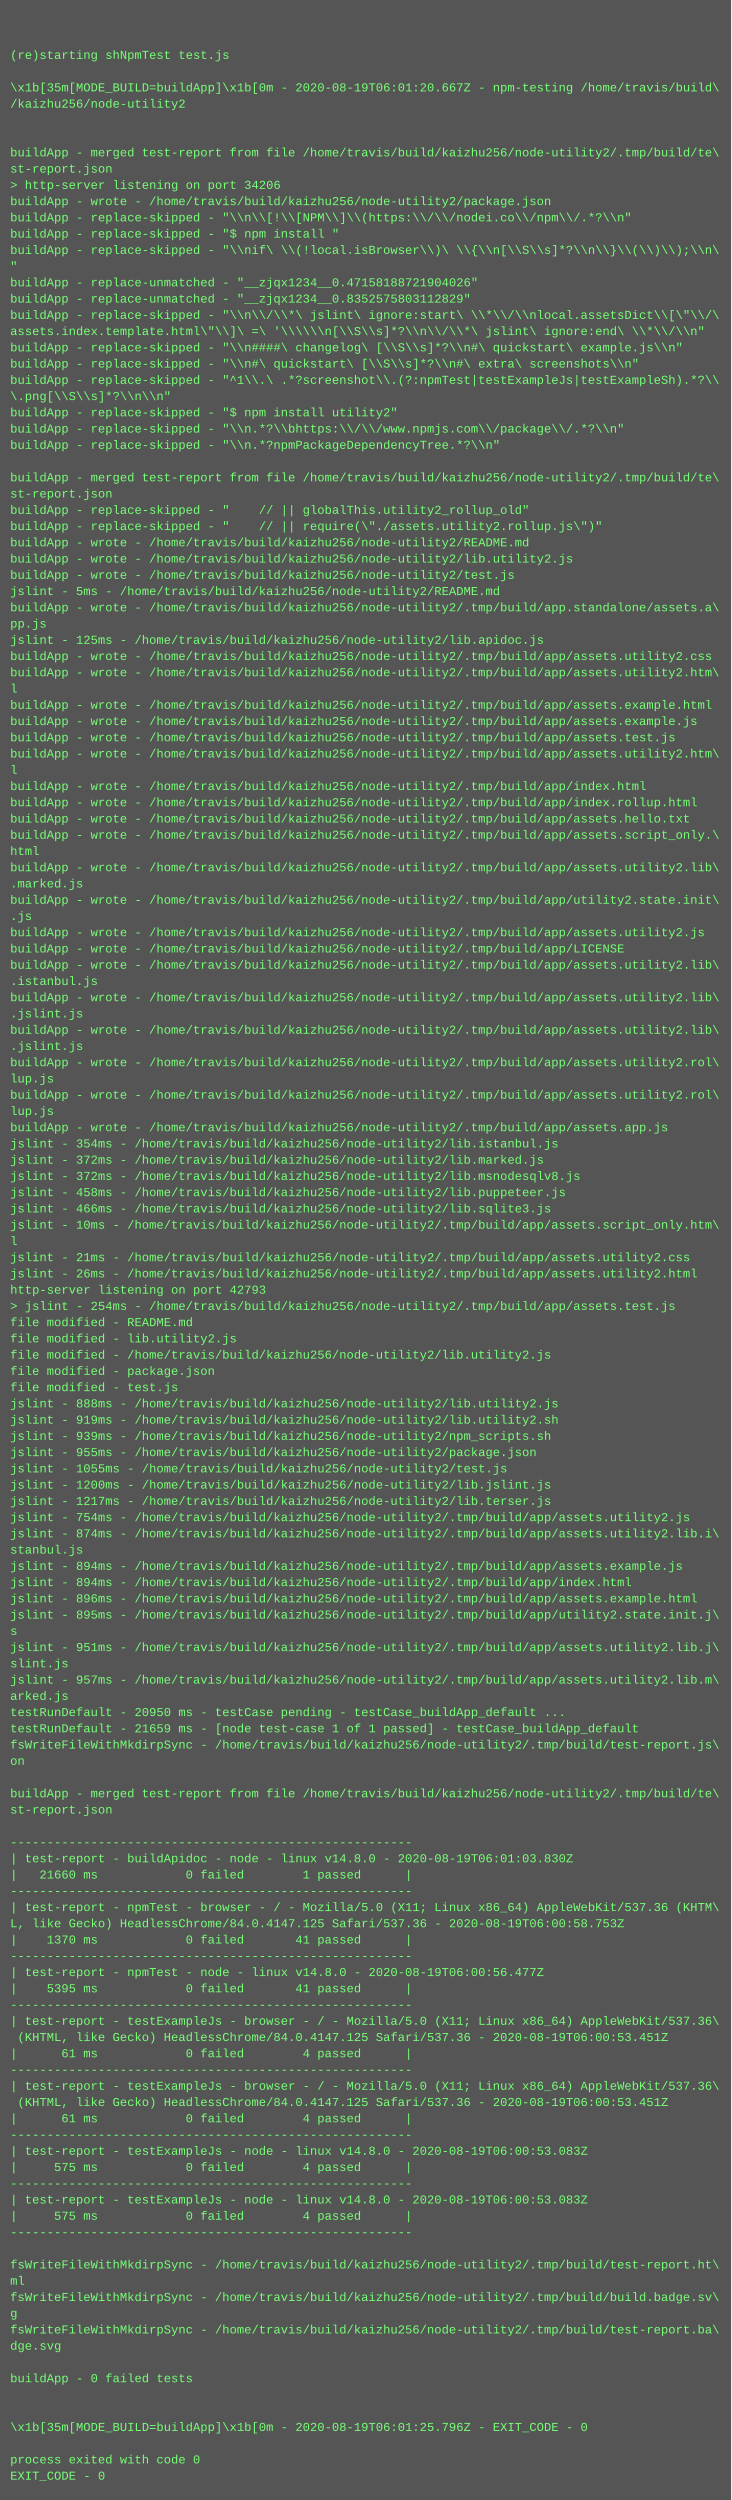
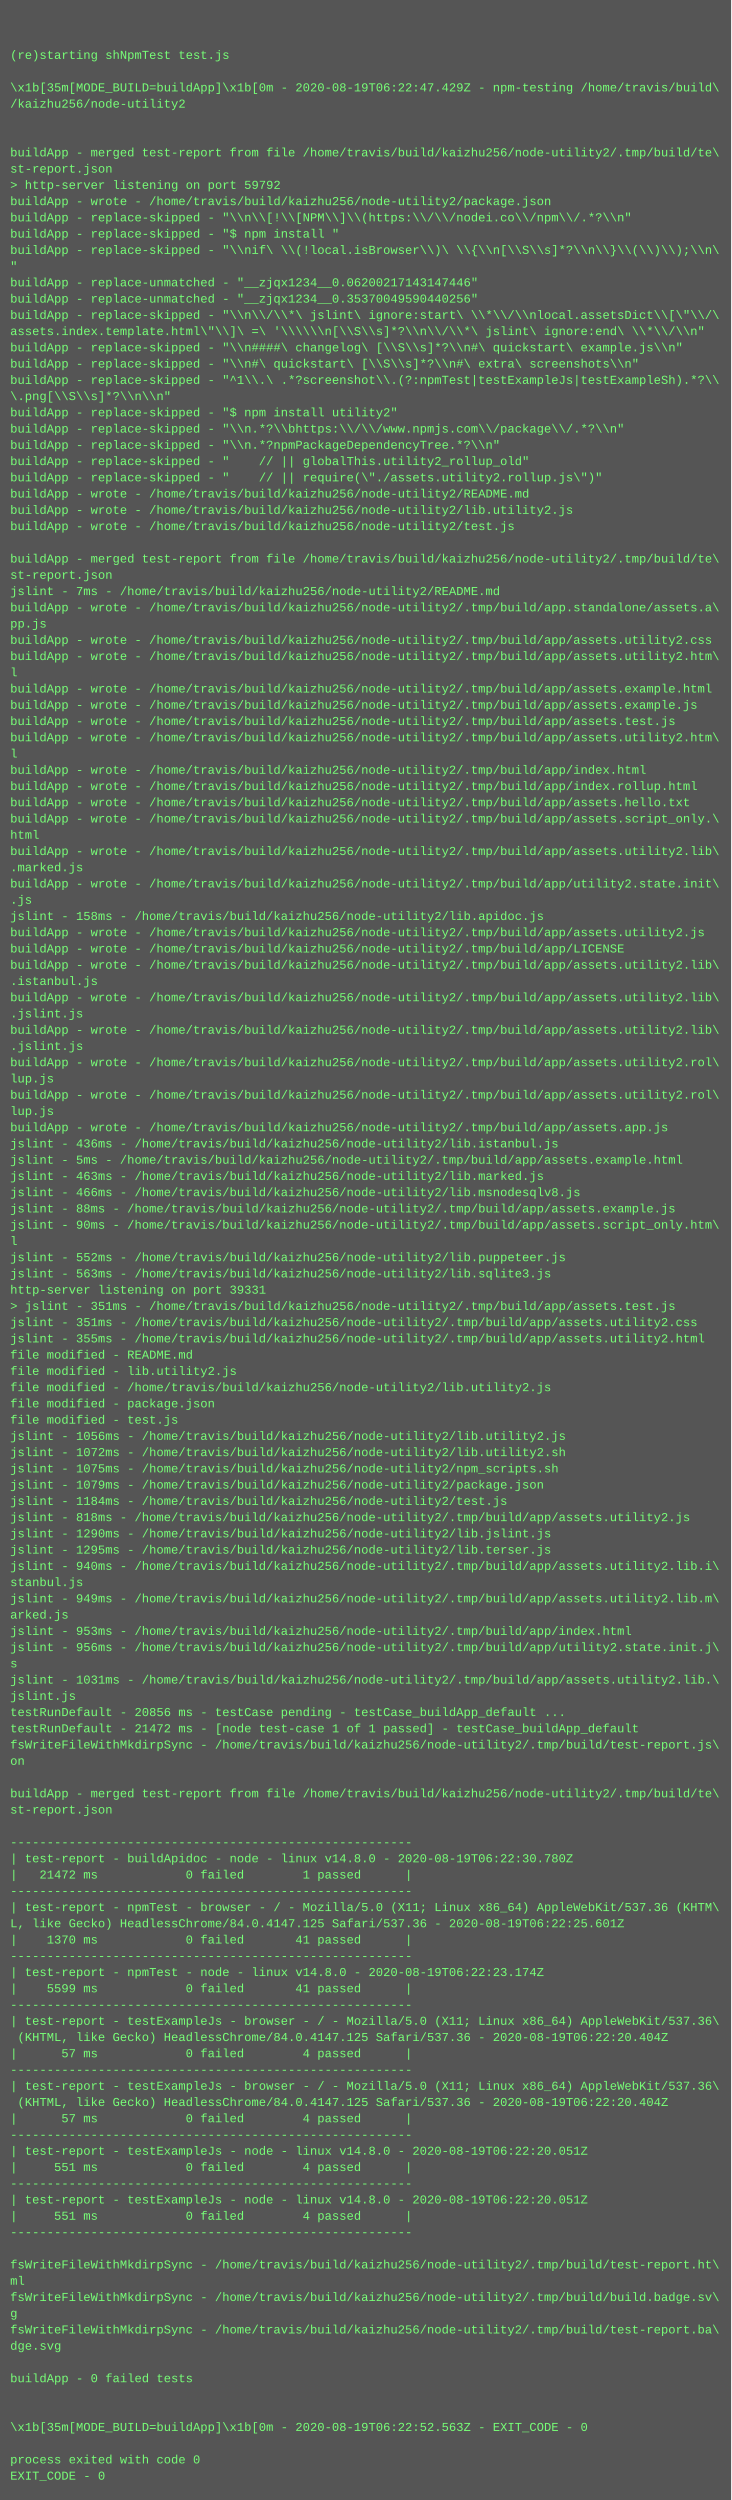
<svg xmlns="http://www.w3.org/2000/svg" height="2462" width="720">
  <rect height="2462" fill="#555" width="720" />
  <text fill="#7f7" font-family="Courier New" font-size="12" xml:space="preserve">
    <tspan x="10" y="26" />
    <tspan x="10" y="42" />
    <tspan x="10" y="58">(re)starting shNpmTest test.js</tspan>
    <tspan x="10" y="74" />
-     <tspan x="10" y="90">\x1b[35m[MODE_BUILD=buildApp]\x1b[0m - 2020-08-19T06:01:20.667Z - npm-testing /home/travis/build\</tspan>
+     <tspan x="10" y="90">\x1b[35m[MODE_BUILD=buildApp]\x1b[0m - 2020-08-19T06:22:47.429Z - npm-testing /home/travis/build\</tspan>
    <tspan x="10" y="106">/kaizhu256/node-utility2</tspan>
    <tspan x="10" y="122" />
    <tspan x="10" y="138" />
    <tspan x="10" y="154">buildApp - merged test-report from file /home/travis/build/kaizhu256/node-utility2/.tmp/build/te\</tspan>
    <tspan x="10" y="170">st-report.json</tspan>
-     <tspan x="10" y="186">&gt; http-server listening on port 34206</tspan>
+     <tspan x="10" y="186">&gt; http-server listening on port 59792</tspan>
    <tspan x="10" y="202">buildApp - wrote - /home/travis/build/kaizhu256/node-utility2/package.json</tspan>
    <tspan x="10" y="218">buildApp - replace-skipped - "\\n\\[!\\[NPM\\]\\(https:\\/\\/nodei.co\\/npm\\/.*?\\n"</tspan>
    <tspan x="10" y="234">buildApp - replace-skipped - "$ npm install "</tspan>
    <tspan x="10" y="250">buildApp - replace-skipped - "\\nif\ \\(!local.isBrowser\\)\ \\{\\n[\\S\\s]*?\\n\\}\\(\\)\\);\\n\</tspan>
    <tspan x="10" y="266">"</tspan>
-     <tspan x="10" y="282">buildApp - replace-unmatched - "__zjqx1234__0.47158188721904026"</tspan>
-     <tspan x="10" y="298">buildApp - replace-unmatched - "__zjqx1234__0.8352575803112829"</tspan>
+     <tspan x="10" y="282">buildApp - replace-unmatched - "__zjqx1234__0.06200217143147446"</tspan>
+     <tspan x="10" y="298">buildApp - replace-unmatched - "__zjqx1234__0.35370049590440256"</tspan>
    <tspan x="10" y="314">buildApp - replace-skipped - "\\n\\/\\*\ jslint\ ignore:start\ \\*\\/\\nlocal.assetsDict\\[\"\\/\</tspan>
    <tspan x="10" y="330">assets.index.template.html\"\\]\ =\ '\\\\\\n[\\S\\s]*?\\n\\/\\*\ jslint\ ignore:end\ \\*\\/\\n"</tspan>
    <tspan x="10" y="346">buildApp - replace-skipped - "\\n####\ changelog\ [\\S\\s]*?\\n#\ quickstart\ example.js\\n"</tspan>
    <tspan x="10" y="362">buildApp - replace-skipped - "\\n#\ quickstart\ [\\S\\s]*?\\n#\ extra\ screenshots\\n"</tspan>
    <tspan x="10" y="378">buildApp - replace-skipped - "^1\\.\ .*?screenshot\\.(?:npmTest|testExampleJs|testExampleSh).*?\\</tspan>
    <tspan x="10" y="394">\.png[\\S\\s]*?\\n\\n"</tspan>
    <tspan x="10" y="410">buildApp - replace-skipped - "$ npm install utility2"</tspan>
    <tspan x="10" y="426">buildApp - replace-skipped - "\\n.*?\\bhttps:\\/\\/www.npmjs.com\\/package\\/.*?\\n"</tspan>
    <tspan x="10" y="442">buildApp - replace-skipped - "\\n.*?npmPackageDependencyTree.*?\\n"</tspan>
-     <tspan x="10" y="458" />
-     <tspan x="10" y="474">buildApp - merged test-report from file /home/travis/build/kaizhu256/node-utility2/.tmp/build/te\</tspan>
-     <tspan x="10" y="490">st-report.json</tspan>
-     <tspan x="10" y="506">buildApp - replace-skipped - "    // || globalThis.utility2_rollup_old"</tspan>
-     <tspan x="10" y="522">buildApp - replace-skipped - "    // || require(\"./assets.utility2.rollup.js\")"</tspan>
-     <tspan x="10" y="538">buildApp - wrote - /home/travis/build/kaizhu256/node-utility2/README.md</tspan>
-     <tspan x="10" y="554">buildApp - wrote - /home/travis/build/kaizhu256/node-utility2/lib.utility2.js</tspan>
-     <tspan x="10" y="570">buildApp - wrote - /home/travis/build/kaizhu256/node-utility2/test.js</tspan>
-     <tspan x="10" y="586">jslint - 5ms - /home/travis/build/kaizhu256/node-utility2/README.md</tspan>
+     <tspan x="10" y="458">buildApp - replace-skipped - "    // || globalThis.utility2_rollup_old"</tspan>
+     <tspan x="10" y="474">buildApp - replace-skipped - "    // || require(\"./assets.utility2.rollup.js\")"</tspan>
+     <tspan x="10" y="490">buildApp - wrote - /home/travis/build/kaizhu256/node-utility2/README.md</tspan>
+     <tspan x="10" y="506">buildApp - wrote - /home/travis/build/kaizhu256/node-utility2/lib.utility2.js</tspan>
+     <tspan x="10" y="522">buildApp - wrote - /home/travis/build/kaizhu256/node-utility2/test.js</tspan>
+     <tspan x="10" y="538" />
+     <tspan x="10" y="554">buildApp - merged test-report from file /home/travis/build/kaizhu256/node-utility2/.tmp/build/te\</tspan>
+     <tspan x="10" y="570">st-report.json</tspan>
+     <tspan x="10" y="586">jslint - 7ms - /home/travis/build/kaizhu256/node-utility2/README.md</tspan>
    <tspan x="10" y="602">buildApp - wrote - /home/travis/build/kaizhu256/node-utility2/.tmp/build/app.standalone/assets.a\</tspan>
    <tspan x="10" y="618">pp.js</tspan>
-     <tspan x="10" y="634">jslint - 125ms - /home/travis/build/kaizhu256/node-utility2/lib.apidoc.js</tspan>
-     <tspan x="10" y="650">buildApp - wrote - /home/travis/build/kaizhu256/node-utility2/.tmp/build/app/assets.utility2.css</tspan>
-     <tspan x="10" y="666">buildApp - wrote - /home/travis/build/kaizhu256/node-utility2/.tmp/build/app/assets.utility2.htm\</tspan>
-     <tspan x="10" y="682">l</tspan>
-     <tspan x="10" y="698">buildApp - wrote - /home/travis/build/kaizhu256/node-utility2/.tmp/build/app/assets.example.html</tspan>
-     <tspan x="10" y="714">buildApp - wrote - /home/travis/build/kaizhu256/node-utility2/.tmp/build/app/assets.example.js</tspan>
-     <tspan x="10" y="730">buildApp - wrote - /home/travis/build/kaizhu256/node-utility2/.tmp/build/app/assets.test.js</tspan>
-     <tspan x="10" y="746">buildApp - wrote - /home/travis/build/kaizhu256/node-utility2/.tmp/build/app/assets.utility2.htm\</tspan>
-     <tspan x="10" y="762">l</tspan>
-     <tspan x="10" y="778">buildApp - wrote - /home/travis/build/kaizhu256/node-utility2/.tmp/build/app/index.html</tspan>
-     <tspan x="10" y="794">buildApp - wrote - /home/travis/build/kaizhu256/node-utility2/.tmp/build/app/index.rollup.html</tspan>
-     <tspan x="10" y="810">buildApp - wrote - /home/travis/build/kaizhu256/node-utility2/.tmp/build/app/assets.hello.txt</tspan>
-     <tspan x="10" y="826">buildApp - wrote - /home/travis/build/kaizhu256/node-utility2/.tmp/build/app/assets.script_only.\</tspan>
-     <tspan x="10" y="842">html</tspan>
-     <tspan x="10" y="858">buildApp - wrote - /home/travis/build/kaizhu256/node-utility2/.tmp/build/app/assets.utility2.lib\</tspan>
-     <tspan x="10" y="874">.marked.js</tspan>
-     <tspan x="10" y="890">buildApp - wrote - /home/travis/build/kaizhu256/node-utility2/.tmp/build/app/utility2.state.init\</tspan>
-     <tspan x="10" y="906">.js</tspan>
+     <tspan x="10" y="634">buildApp - wrote - /home/travis/build/kaizhu256/node-utility2/.tmp/build/app/assets.utility2.css</tspan>
+     <tspan x="10" y="650">buildApp - wrote - /home/travis/build/kaizhu256/node-utility2/.tmp/build/app/assets.utility2.htm\</tspan>
+     <tspan x="10" y="666">l</tspan>
+     <tspan x="10" y="682">buildApp - wrote - /home/travis/build/kaizhu256/node-utility2/.tmp/build/app/assets.example.html</tspan>
+     <tspan x="10" y="698">buildApp - wrote - /home/travis/build/kaizhu256/node-utility2/.tmp/build/app/assets.example.js</tspan>
+     <tspan x="10" y="714">buildApp - wrote - /home/travis/build/kaizhu256/node-utility2/.tmp/build/app/assets.test.js</tspan>
+     <tspan x="10" y="730">buildApp - wrote - /home/travis/build/kaizhu256/node-utility2/.tmp/build/app/assets.utility2.htm\</tspan>
+     <tspan x="10" y="746">l</tspan>
+     <tspan x="10" y="762">buildApp - wrote - /home/travis/build/kaizhu256/node-utility2/.tmp/build/app/index.html</tspan>
+     <tspan x="10" y="778">buildApp - wrote - /home/travis/build/kaizhu256/node-utility2/.tmp/build/app/index.rollup.html</tspan>
+     <tspan x="10" y="794">buildApp - wrote - /home/travis/build/kaizhu256/node-utility2/.tmp/build/app/assets.hello.txt</tspan>
+     <tspan x="10" y="810">buildApp - wrote - /home/travis/build/kaizhu256/node-utility2/.tmp/build/app/assets.script_only.\</tspan>
+     <tspan x="10" y="826">html</tspan>
+     <tspan x="10" y="842">buildApp - wrote - /home/travis/build/kaizhu256/node-utility2/.tmp/build/app/assets.utility2.lib\</tspan>
+     <tspan x="10" y="858">.marked.js</tspan>
+     <tspan x="10" y="874">buildApp - wrote - /home/travis/build/kaizhu256/node-utility2/.tmp/build/app/utility2.state.init\</tspan>
+     <tspan x="10" y="890">.js</tspan>
+     <tspan x="10" y="906">jslint - 158ms - /home/travis/build/kaizhu256/node-utility2/lib.apidoc.js</tspan>
    <tspan x="10" y="922">buildApp - wrote - /home/travis/build/kaizhu256/node-utility2/.tmp/build/app/assets.utility2.js</tspan>
    <tspan x="10" y="938">buildApp - wrote - /home/travis/build/kaizhu256/node-utility2/.tmp/build/app/LICENSE</tspan>
    <tspan x="10" y="954">buildApp - wrote - /home/travis/build/kaizhu256/node-utility2/.tmp/build/app/assets.utility2.lib\</tspan>
    <tspan x="10" y="970">.istanbul.js</tspan>
    <tspan x="10" y="986">buildApp - wrote - /home/travis/build/kaizhu256/node-utility2/.tmp/build/app/assets.utility2.lib\</tspan>
    <tspan x="10" y="1002">.jslint.js</tspan>
    <tspan x="10" y="1018">buildApp - wrote - /home/travis/build/kaizhu256/node-utility2/.tmp/build/app/assets.utility2.lib\</tspan>
    <tspan x="10" y="1034">.jslint.js</tspan>
    <tspan x="10" y="1050">buildApp - wrote - /home/travis/build/kaizhu256/node-utility2/.tmp/build/app/assets.utility2.rol\</tspan>
    <tspan x="10" y="1066">lup.js</tspan>
    <tspan x="10" y="1082">buildApp - wrote - /home/travis/build/kaizhu256/node-utility2/.tmp/build/app/assets.utility2.rol\</tspan>
    <tspan x="10" y="1098">lup.js</tspan>
    <tspan x="10" y="1114">buildApp - wrote - /home/travis/build/kaizhu256/node-utility2/.tmp/build/app/assets.app.js</tspan>
-     <tspan x="10" y="1130">jslint - 354ms - /home/travis/build/kaizhu256/node-utility2/lib.istanbul.js</tspan>
-     <tspan x="10" y="1146">jslint - 372ms - /home/travis/build/kaizhu256/node-utility2/lib.marked.js</tspan>
-     <tspan x="10" y="1162">jslint - 372ms - /home/travis/build/kaizhu256/node-utility2/lib.msnodesqlv8.js</tspan>
-     <tspan x="10" y="1178">jslint - 458ms - /home/travis/build/kaizhu256/node-utility2/lib.puppeteer.js</tspan>
-     <tspan x="10" y="1194">jslint - 466ms - /home/travis/build/kaizhu256/node-utility2/lib.sqlite3.js</tspan>
-     <tspan x="10" y="1210">jslint - 10ms - /home/travis/build/kaizhu256/node-utility2/.tmp/build/app/assets.script_only.htm\</tspan>
+     <tspan x="10" y="1130">jslint - 436ms - /home/travis/build/kaizhu256/node-utility2/lib.istanbul.js</tspan>
+     <tspan x="10" y="1146">jslint - 5ms - /home/travis/build/kaizhu256/node-utility2/.tmp/build/app/assets.example.html</tspan>
+     <tspan x="10" y="1162">jslint - 463ms - /home/travis/build/kaizhu256/node-utility2/lib.marked.js</tspan>
+     <tspan x="10" y="1178">jslint - 466ms - /home/travis/build/kaizhu256/node-utility2/lib.msnodesqlv8.js</tspan>
+     <tspan x="10" y="1194">jslint - 88ms - /home/travis/build/kaizhu256/node-utility2/.tmp/build/app/assets.example.js</tspan>
+     <tspan x="10" y="1210">jslint - 90ms - /home/travis/build/kaizhu256/node-utility2/.tmp/build/app/assets.script_only.htm\</tspan>
    <tspan x="10" y="1226">l</tspan>
-     <tspan x="10" y="1242">jslint - 21ms - /home/travis/build/kaizhu256/node-utility2/.tmp/build/app/assets.utility2.css</tspan>
-     <tspan x="10" y="1258">jslint - 26ms - /home/travis/build/kaizhu256/node-utility2/.tmp/build/app/assets.utility2.html</tspan>
-     <tspan x="10" y="1274">http-server listening on port 42793</tspan>
-     <tspan x="10" y="1290">&gt; jslint - 254ms - /home/travis/build/kaizhu256/node-utility2/.tmp/build/app/assets.test.js</tspan>
-     <tspan x="10" y="1306">file modified - README.md</tspan>
-     <tspan x="10" y="1322">file modified - lib.utility2.js</tspan>
-     <tspan x="10" y="1338">file modified - /home/travis/build/kaizhu256/node-utility2/lib.utility2.js</tspan>
-     <tspan x="10" y="1354">file modified - package.json</tspan>
-     <tspan x="10" y="1370">file modified - test.js</tspan>
-     <tspan x="10" y="1386">jslint - 888ms - /home/travis/build/kaizhu256/node-utility2/lib.utility2.js</tspan>
-     <tspan x="10" y="1402">jslint - 919ms - /home/travis/build/kaizhu256/node-utility2/lib.utility2.sh</tspan>
-     <tspan x="10" y="1418">jslint - 939ms - /home/travis/build/kaizhu256/node-utility2/npm_scripts.sh</tspan>
-     <tspan x="10" y="1434">jslint - 955ms - /home/travis/build/kaizhu256/node-utility2/package.json</tspan>
-     <tspan x="10" y="1450">jslint - 1055ms - /home/travis/build/kaizhu256/node-utility2/test.js</tspan>
-     <tspan x="10" y="1466">jslint - 1200ms - /home/travis/build/kaizhu256/node-utility2/lib.jslint.js</tspan>
-     <tspan x="10" y="1482">jslint - 1217ms - /home/travis/build/kaizhu256/node-utility2/lib.terser.js</tspan>
-     <tspan x="10" y="1498">jslint - 754ms - /home/travis/build/kaizhu256/node-utility2/.tmp/build/app/assets.utility2.js</tspan>
-     <tspan x="10" y="1514">jslint - 874ms - /home/travis/build/kaizhu256/node-utility2/.tmp/build/app/assets.utility2.lib.i\</tspan>
-     <tspan x="10" y="1530">stanbul.js</tspan>
-     <tspan x="10" y="1546">jslint - 894ms - /home/travis/build/kaizhu256/node-utility2/.tmp/build/app/assets.example.js</tspan>
-     <tspan x="10" y="1562">jslint - 894ms - /home/travis/build/kaizhu256/node-utility2/.tmp/build/app/index.html</tspan>
-     <tspan x="10" y="1578">jslint - 896ms - /home/travis/build/kaizhu256/node-utility2/.tmp/build/app/assets.example.html</tspan>
-     <tspan x="10" y="1594">jslint - 895ms - /home/travis/build/kaizhu256/node-utility2/.tmp/build/app/utility2.state.init.j\</tspan>
-     <tspan x="10" y="1610">s</tspan>
-     <tspan x="10" y="1626">jslint - 951ms - /home/travis/build/kaizhu256/node-utility2/.tmp/build/app/assets.utility2.lib.j\</tspan>
-     <tspan x="10" y="1642">slint.js</tspan>
-     <tspan x="10" y="1658">jslint - 957ms - /home/travis/build/kaizhu256/node-utility2/.tmp/build/app/assets.utility2.lib.m\</tspan>
-     <tspan x="10" y="1674">arked.js</tspan>
-     <tspan x="10" y="1690">testRunDefault - 20950 ms - testCase pending - testCase_buildApp_default ...</tspan>
-     <tspan x="10" y="1706">testRunDefault - 21659 ms - [node test-case 1 of 1 passed] - testCase_buildApp_default</tspan>
+     <tspan x="10" y="1242">jslint - 552ms - /home/travis/build/kaizhu256/node-utility2/lib.puppeteer.js</tspan>
+     <tspan x="10" y="1258">jslint - 563ms - /home/travis/build/kaizhu256/node-utility2/lib.sqlite3.js</tspan>
+     <tspan x="10" y="1274">http-server listening on port 39331</tspan>
+     <tspan x="10" y="1290">&gt; jslint - 351ms - /home/travis/build/kaizhu256/node-utility2/.tmp/build/app/assets.test.js</tspan>
+     <tspan x="10" y="1306">jslint - 351ms - /home/travis/build/kaizhu256/node-utility2/.tmp/build/app/assets.utility2.css</tspan>
+     <tspan x="10" y="1322">jslint - 355ms - /home/travis/build/kaizhu256/node-utility2/.tmp/build/app/assets.utility2.html</tspan>
+     <tspan x="10" y="1338">file modified - README.md</tspan>
+     <tspan x="10" y="1354">file modified - lib.utility2.js</tspan>
+     <tspan x="10" y="1370">file modified - /home/travis/build/kaizhu256/node-utility2/lib.utility2.js</tspan>
+     <tspan x="10" y="1386">file modified - package.json</tspan>
+     <tspan x="10" y="1402">file modified - test.js</tspan>
+     <tspan x="10" y="1418">jslint - 1056ms - /home/travis/build/kaizhu256/node-utility2/lib.utility2.js</tspan>
+     <tspan x="10" y="1434">jslint - 1072ms - /home/travis/build/kaizhu256/node-utility2/lib.utility2.sh</tspan>
+     <tspan x="10" y="1450">jslint - 1075ms - /home/travis/build/kaizhu256/node-utility2/npm_scripts.sh</tspan>
+     <tspan x="10" y="1466">jslint - 1079ms - /home/travis/build/kaizhu256/node-utility2/package.json</tspan>
+     <tspan x="10" y="1482">jslint - 1184ms - /home/travis/build/kaizhu256/node-utility2/test.js</tspan>
+     <tspan x="10" y="1498">jslint - 818ms - /home/travis/build/kaizhu256/node-utility2/.tmp/build/app/assets.utility2.js</tspan>
+     <tspan x="10" y="1514">jslint - 1290ms - /home/travis/build/kaizhu256/node-utility2/lib.jslint.js</tspan>
+     <tspan x="10" y="1530">jslint - 1295ms - /home/travis/build/kaizhu256/node-utility2/lib.terser.js</tspan>
+     <tspan x="10" y="1546">jslint - 940ms - /home/travis/build/kaizhu256/node-utility2/.tmp/build/app/assets.utility2.lib.i\</tspan>
+     <tspan x="10" y="1562">stanbul.js</tspan>
+     <tspan x="10" y="1578">jslint - 949ms - /home/travis/build/kaizhu256/node-utility2/.tmp/build/app/assets.utility2.lib.m\</tspan>
+     <tspan x="10" y="1594">arked.js</tspan>
+     <tspan x="10" y="1610">jslint - 953ms - /home/travis/build/kaizhu256/node-utility2/.tmp/build/app/index.html</tspan>
+     <tspan x="10" y="1626">jslint - 956ms - /home/travis/build/kaizhu256/node-utility2/.tmp/build/app/utility2.state.init.j\</tspan>
+     <tspan x="10" y="1642">s</tspan>
+     <tspan x="10" y="1658">jslint - 1031ms - /home/travis/build/kaizhu256/node-utility2/.tmp/build/app/assets.utility2.lib.\</tspan>
+     <tspan x="10" y="1674">jslint.js</tspan>
+     <tspan x="10" y="1690">testRunDefault - 20856 ms - testCase pending - testCase_buildApp_default ...</tspan>
+     <tspan x="10" y="1706">testRunDefault - 21472 ms - [node test-case 1 of 1 passed] - testCase_buildApp_default</tspan>
    <tspan x="10" y="1722">fsWriteFileWithMkdirpSync - /home/travis/build/kaizhu256/node-utility2/.tmp/build/test-report.js\</tspan>
    <tspan x="10" y="1738">on</tspan>
    <tspan x="10" y="1754" />
    <tspan x="10" y="1770">buildApp - merged test-report from file /home/travis/build/kaizhu256/node-utility2/.tmp/build/te\</tspan>
    <tspan x="10" y="1786">st-report.json</tspan>
    <tspan x="10" y="1802" />
    <tspan x="10" y="1818">-------------------------------------------------------</tspan>
-     <tspan x="10" y="1834">| test-report - buildApidoc - node - linux v14.8.0 - 2020-08-19T06:01:03.830Z</tspan>
-     <tspan x="10" y="1850">|   21660 ms            0 failed        1 passed      |</tspan>
+     <tspan x="10" y="1834">| test-report - buildApidoc - node - linux v14.8.0 - 2020-08-19T06:22:30.780Z</tspan>
+     <tspan x="10" y="1850">|   21472 ms            0 failed        1 passed      |</tspan>
    <tspan x="10" y="1866">-------------------------------------------------------</tspan>
    <tspan x="10" y="1882">| test-report - npmTest - browser - / - Mozilla/5.0 (X11; Linux x86_64) AppleWebKit/537.36 (KHTM\</tspan>
-     <tspan x="10" y="1898">L, like Gecko) HeadlessChrome/84.0.4147.125 Safari/537.36 - 2020-08-19T06:00:58.753Z</tspan>
+     <tspan x="10" y="1898">L, like Gecko) HeadlessChrome/84.0.4147.125 Safari/537.36 - 2020-08-19T06:22:25.601Z</tspan>
    <tspan x="10" y="1914">|    1370 ms            0 failed       41 passed      |</tspan>
    <tspan x="10" y="1930">-------------------------------------------------------</tspan>
-     <tspan x="10" y="1946">| test-report - npmTest - node - linux v14.8.0 - 2020-08-19T06:00:56.477Z</tspan>
-     <tspan x="10" y="1962">|    5395 ms            0 failed       41 passed      |</tspan>
+     <tspan x="10" y="1946">| test-report - npmTest - node - linux v14.8.0 - 2020-08-19T06:22:23.174Z</tspan>
+     <tspan x="10" y="1962">|    5599 ms            0 failed       41 passed      |</tspan>
    <tspan x="10" y="1978">-------------------------------------------------------</tspan>
    <tspan x="10" y="1994">| test-report - testExampleJs - browser - / - Mozilla/5.0 (X11; Linux x86_64) AppleWebKit/537.36\</tspan>
-     <tspan x="10" y="2010"> (KHTML, like Gecko) HeadlessChrome/84.0.4147.125 Safari/537.36 - 2020-08-19T06:00:53.451Z</tspan>
-     <tspan x="10" y="2026">|      61 ms            0 failed        4 passed      |</tspan>
+     <tspan x="10" y="2010"> (KHTML, like Gecko) HeadlessChrome/84.0.4147.125 Safari/537.36 - 2020-08-19T06:22:20.404Z</tspan>
+     <tspan x="10" y="2026">|      57 ms            0 failed        4 passed      |</tspan>
    <tspan x="10" y="2042">-------------------------------------------------------</tspan>
    <tspan x="10" y="2058">| test-report - testExampleJs - browser - / - Mozilla/5.0 (X11; Linux x86_64) AppleWebKit/537.36\</tspan>
-     <tspan x="10" y="2074"> (KHTML, like Gecko) HeadlessChrome/84.0.4147.125 Safari/537.36 - 2020-08-19T06:00:53.451Z</tspan>
-     <tspan x="10" y="2090">|      61 ms            0 failed        4 passed      |</tspan>
+     <tspan x="10" y="2074"> (KHTML, like Gecko) HeadlessChrome/84.0.4147.125 Safari/537.36 - 2020-08-19T06:22:20.404Z</tspan>
+     <tspan x="10" y="2090">|      57 ms            0 failed        4 passed      |</tspan>
    <tspan x="10" y="2106">-------------------------------------------------------</tspan>
-     <tspan x="10" y="2122">| test-report - testExampleJs - node - linux v14.8.0 - 2020-08-19T06:00:53.083Z</tspan>
-     <tspan x="10" y="2138">|     575 ms            0 failed        4 passed      |</tspan>
+     <tspan x="10" y="2122">| test-report - testExampleJs - node - linux v14.8.0 - 2020-08-19T06:22:20.051Z</tspan>
+     <tspan x="10" y="2138">|     551 ms            0 failed        4 passed      |</tspan>
    <tspan x="10" y="2154">-------------------------------------------------------</tspan>
-     <tspan x="10" y="2170">| test-report - testExampleJs - node - linux v14.8.0 - 2020-08-19T06:00:53.083Z</tspan>
-     <tspan x="10" y="2186">|     575 ms            0 failed        4 passed      |</tspan>
+     <tspan x="10" y="2170">| test-report - testExampleJs - node - linux v14.8.0 - 2020-08-19T06:22:20.051Z</tspan>
+     <tspan x="10" y="2186">|     551 ms            0 failed        4 passed      |</tspan>
    <tspan x="10" y="2202">-------------------------------------------------------</tspan>
    <tspan x="10" y="2218" />
    <tspan x="10" y="2234">fsWriteFileWithMkdirpSync - /home/travis/build/kaizhu256/node-utility2/.tmp/build/test-report.ht\</tspan>
    <tspan x="10" y="2250">ml</tspan>
    <tspan x="10" y="2266">fsWriteFileWithMkdirpSync - /home/travis/build/kaizhu256/node-utility2/.tmp/build/build.badge.sv\</tspan>
    <tspan x="10" y="2282">g</tspan>
    <tspan x="10" y="2298">fsWriteFileWithMkdirpSync - /home/travis/build/kaizhu256/node-utility2/.tmp/build/test-report.ba\</tspan>
    <tspan x="10" y="2314">dge.svg</tspan>
    <tspan x="10" y="2330" />
    <tspan x="10" y="2346">buildApp - 0 failed tests</tspan>
    <tspan x="10" y="2362" />
    <tspan x="10" y="2378" />
-     <tspan x="10" y="2394">\x1b[35m[MODE_BUILD=buildApp]\x1b[0m - 2020-08-19T06:01:25.796Z - EXIT_CODE - 0</tspan>
+     <tspan x="10" y="2394">\x1b[35m[MODE_BUILD=buildApp]\x1b[0m - 2020-08-19T06:22:52.563Z - EXIT_CODE - 0</tspan>
    <tspan x="10" y="2410" />
    <tspan x="10" y="2426">process exited with code 0</tspan>
    <tspan x="10" y="2442">EXIT_CODE - 0</tspan>
  </text>
</svg>
